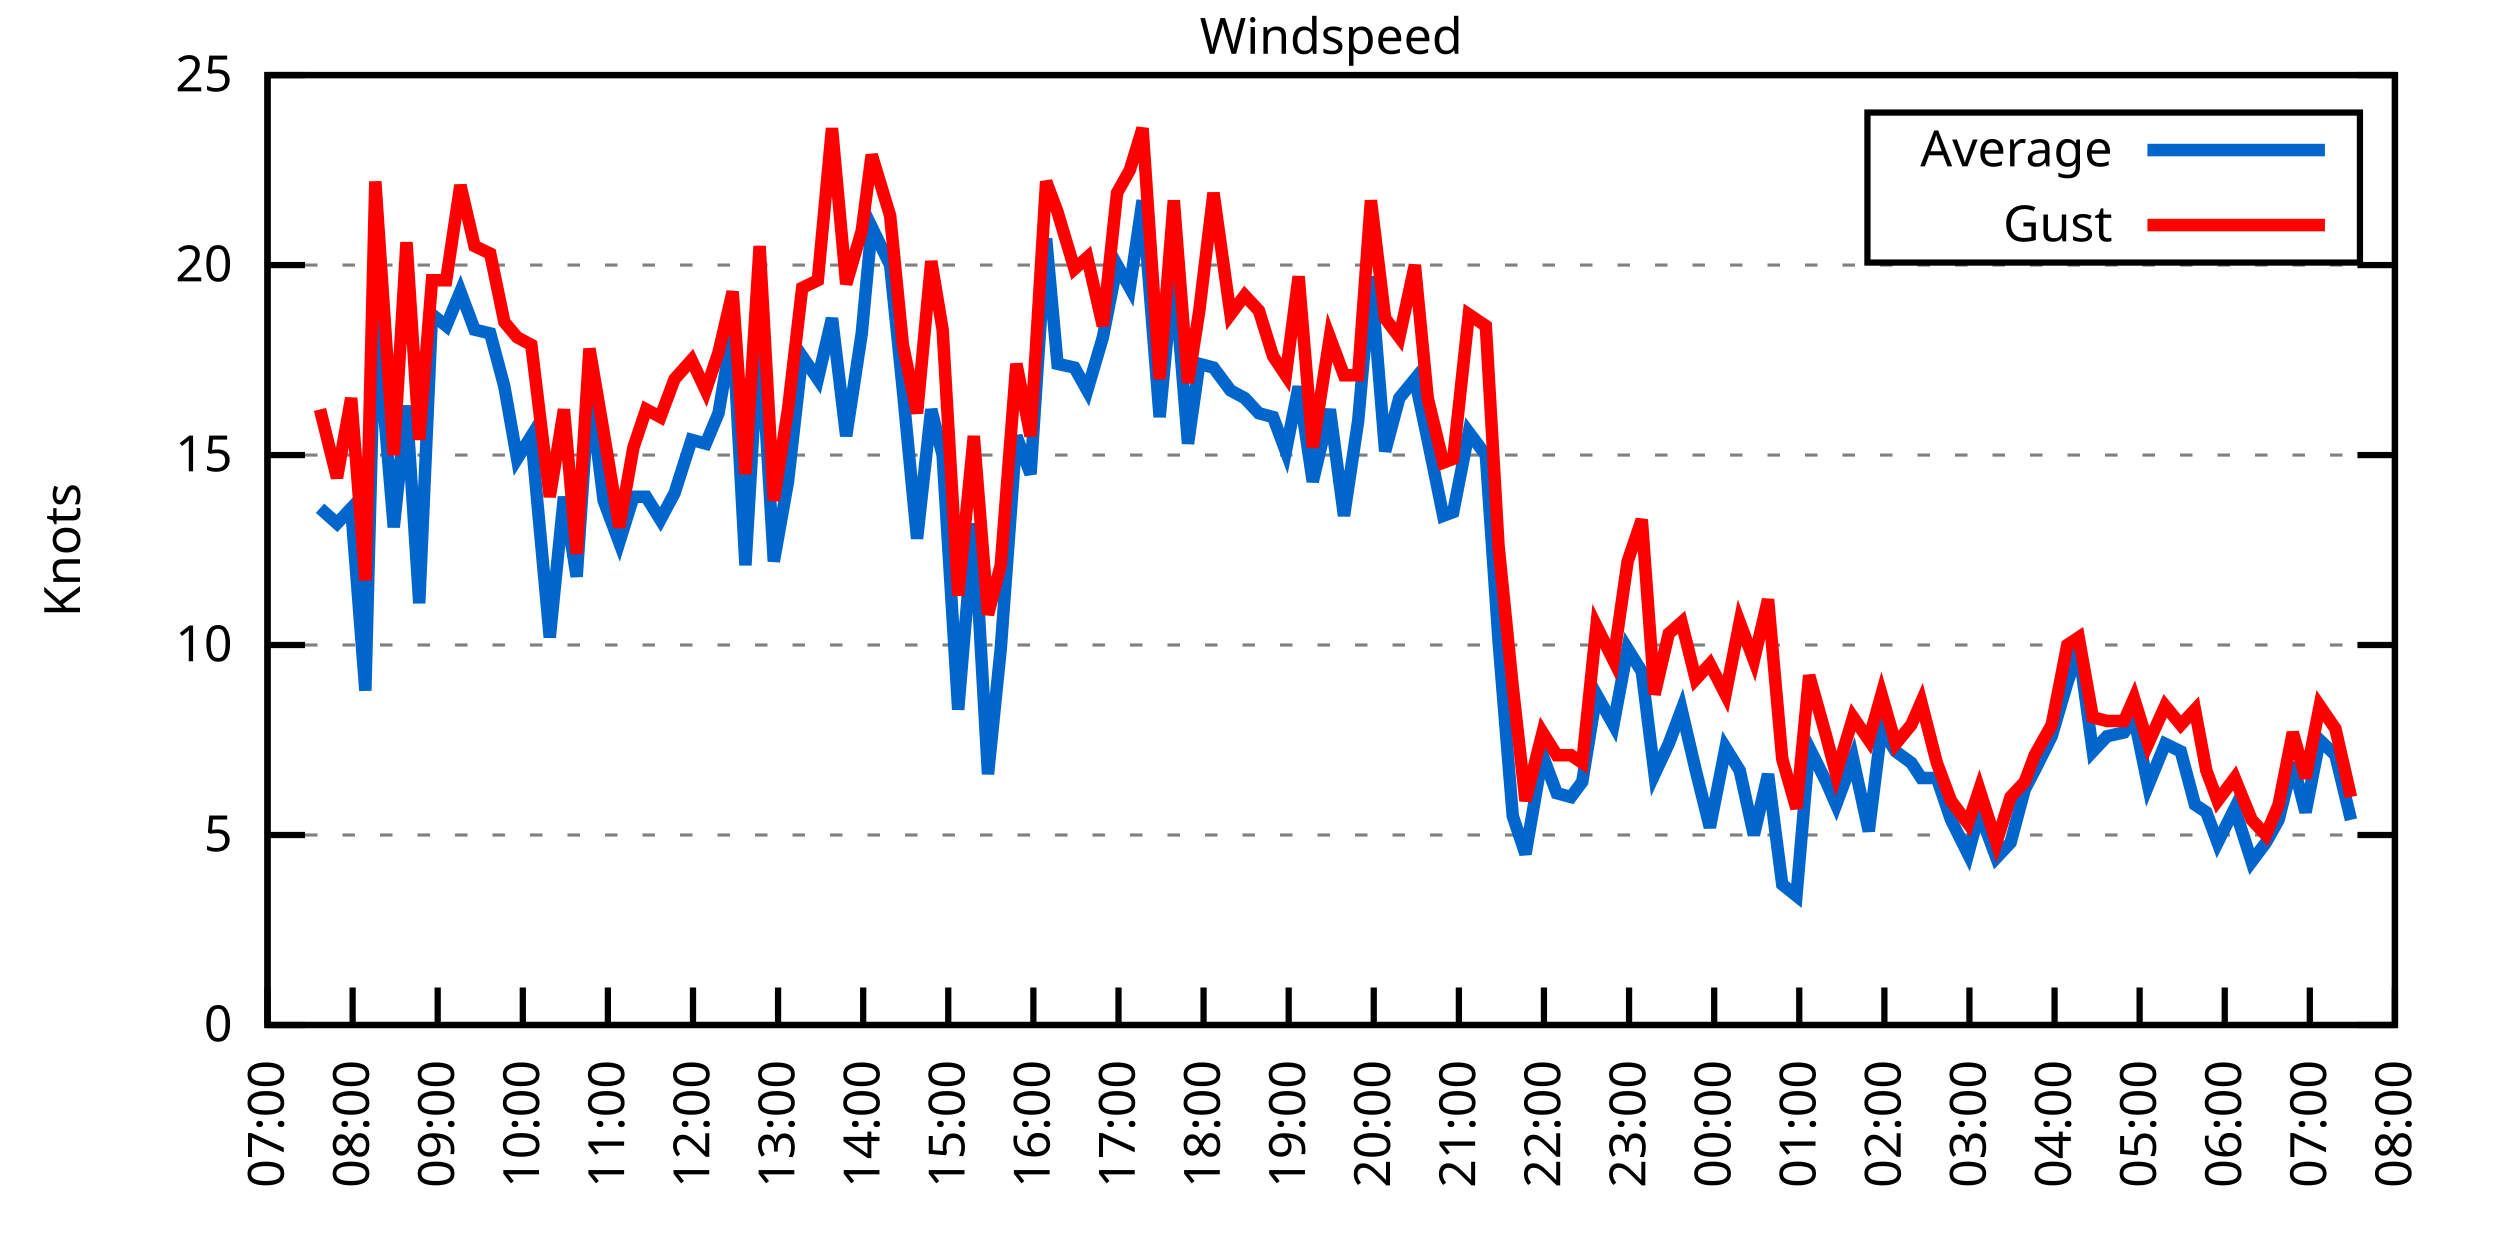
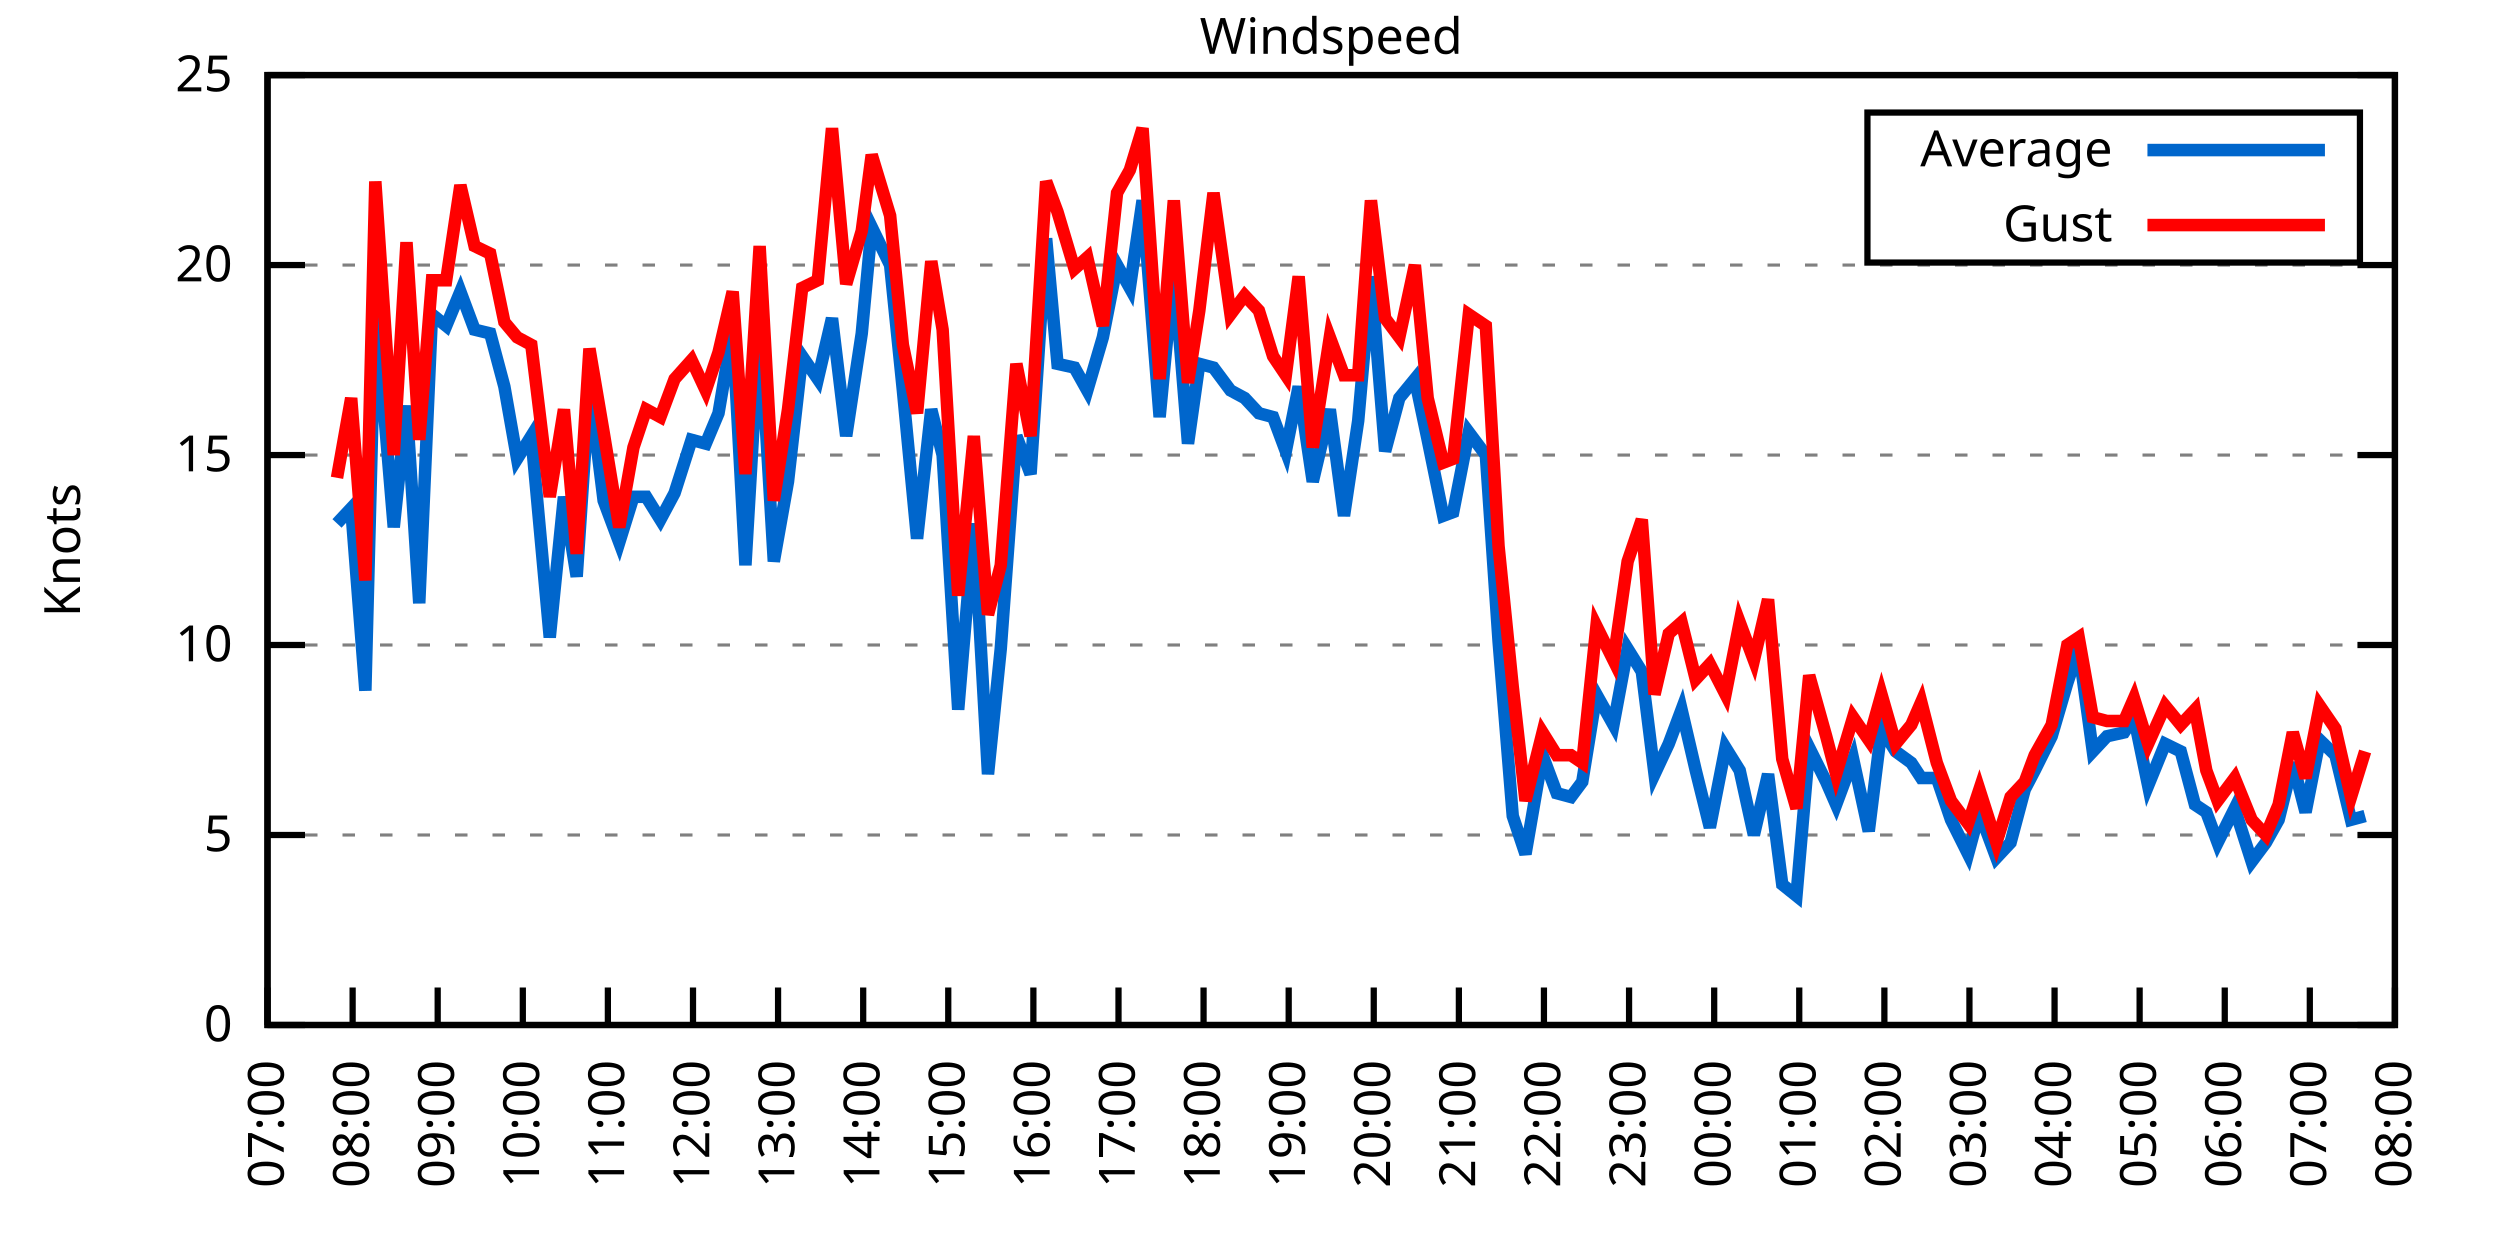
<svg xmlns="http://www.w3.org/2000/svg" xmlns:xlink="http://www.w3.org/1999/xlink" width="400" height="200" viewBox="0 0 400 200">
  <g id="gnuplot_canvas">
    <rect x="0" y="0" width="400" height="200" fill="none" />
    <defs>
      <circle id="gpDot" r="0.5" stroke-width="0.5" stroke="currentColor" />
      <path id="gpPt0" stroke-width="0.333" stroke="currentColor" d="M-1,0 h2 M0,-1 v2" />
      <path id="gpPt1" stroke-width="0.333" stroke="currentColor" d="M-1,-1 L1,1 M1,-1 L-1,1" />
      <path id="gpPt2" stroke-width="0.333" stroke="currentColor" d="M-1,0 L1,0 M0,-1 L0,1 M-1,-1 L1,1 M-1,1 L1,-1" />
      <rect id="gpPt3" stroke-width="0.333" stroke="currentColor" x="-1" y="-1" width="2" height="2" />
      <rect id="gpPt4" stroke-width="0.333" stroke="currentColor" fill="currentColor" x="-1" y="-1" width="2" height="2" />
      <circle id="gpPt5" stroke-width="0.333" stroke="currentColor" cx="0" cy="0" r="1" />
      <use xlink:href="#gpPt5" id="gpPt6" fill="currentColor" stroke="none" />
      <path id="gpPt7" stroke-width="0.333" stroke="currentColor" d="M0,-1.33 L-1.33,0.67 L1.33,0.67 z" />
      <use xlink:href="#gpPt7" id="gpPt8" fill="currentColor" stroke="none" />
      <use xlink:href="#gpPt7" id="gpPt9" stroke="currentColor" transform="rotate(180)" />
      <use xlink:href="#gpPt9" id="gpPt10" fill="currentColor" stroke="none" />
      <use xlink:href="#gpPt3" id="gpPt11" stroke="currentColor" transform="rotate(45)" />
      <use xlink:href="#gpPt11" id="gpPt12" fill="currentColor" stroke="none" />
      <path id="gpPt13" stroke-width="0.333" stroke="currentColor" d="M0,1.330 L1.265,0.411 L0.782,-1.067 L-0.782,-1.076 L-1.265,0.411 z" />
      <use xlink:href="#gpPt13" id="gpPt14" fill="currentColor" stroke="none" />
      <filter id="textbox" filterUnits="objectBoundingBox" x="0" y="0" height="1" width="1">
        <feFlood flood-color="white" flood-opacity="1" result="bgnd" />
        <feComposite in="SourceGraphic" in2="bgnd" operator="atop" />
      </filter>
      <filter id="greybox" filterUnits="objectBoundingBox" x="0" y="0" height="1" width="1">
        <feFlood flood-color="lightgrey" flood-opacity="1" result="grey" />
        <feComposite in="SourceGraphic" in2="grey" operator="atop" />
      </filter>
    </defs>
    <g fill="none" color="white" stroke="currentColor" stroke-width="1.00" stroke-linecap="butt" stroke-linejoin="miter">
</g>
    <g fill="none" color="black" stroke="currentColor" stroke-width="1.00" stroke-linecap="butt" stroke-linejoin="miter">
      <g stroke="none" shape-rendering="crispEdges">
        <polygon fill="rgb(255, 255, 255)" points="42.80,164.00 383.18,164.00 383.18,12.02 42.80,12.02 " />
      </g>
    </g>
    <g fill="none" color="black" stroke="currentColor" stroke-width="1.00" stroke-linecap="butt" stroke-linejoin="miter">
</g>
    <g fill="none" color="black" stroke="black" stroke-width="0.50" stroke-linecap="butt" stroke-linejoin="miter">
</g>
    <g fill="none" color="gray" stroke="currentColor" stroke-width="0.50" stroke-linecap="butt" stroke-linejoin="miter">
      <path stroke="gray" stroke-dasharray="2,4" class="gridline" d="M42.80,164.00 L383.19,164.00  " />
    </g>
    <g fill="none" color="gray" stroke="gray" stroke-width="1.00" stroke-linecap="butt" stroke-linejoin="miter">
</g>
    <g fill="none" color="black" stroke="currentColor" stroke-width="1.00" stroke-linecap="butt" stroke-linejoin="miter">
      <path stroke="black" d="M42.80,164.00 L48.80,164.00 M383.19,164.00 L377.19,164.00  " />
      <g transform="translate(37.20,166.60)" stroke="none" fill="black" font-family="Sans" font-size="8.00" text-anchor="end">
        <text>
          <tspan font-family="Sans"> 0</tspan>
        </text>
      </g>
    </g>
    <g fill="none" color="black" stroke="currentColor" stroke-width="1.00" stroke-linecap="butt" stroke-linejoin="miter">
</g>
    <g fill="none" color="black" stroke="black" stroke-width="0.50" stroke-linecap="butt" stroke-linejoin="miter">
</g>
    <g fill="none" color="gray" stroke="currentColor" stroke-width="0.50" stroke-linecap="butt" stroke-linejoin="miter">
      <path stroke="gray" stroke-dasharray="2,4" class="gridline" d="M42.80,133.60 L383.19,133.60  " />
    </g>
    <g fill="none" color="gray" stroke="gray" stroke-width="1.00" stroke-linecap="butt" stroke-linejoin="miter">
</g>
    <g fill="none" color="black" stroke="currentColor" stroke-width="1.00" stroke-linecap="butt" stroke-linejoin="miter">
      <path stroke="black" d="M42.80,133.60 L48.80,133.60 M383.19,133.60 L377.19,133.60  " />
      <g transform="translate(37.20,136.20)" stroke="none" fill="black" font-family="Sans" font-size="8.00" text-anchor="end">
        <text>
          <tspan font-family="Sans"> 5</tspan>
        </text>
      </g>
    </g>
    <g fill="none" color="black" stroke="currentColor" stroke-width="1.00" stroke-linecap="butt" stroke-linejoin="miter">
</g>
    <g fill="none" color="black" stroke="black" stroke-width="0.50" stroke-linecap="butt" stroke-linejoin="miter">
</g>
    <g fill="none" color="gray" stroke="currentColor" stroke-width="0.50" stroke-linecap="butt" stroke-linejoin="miter">
      <path stroke="gray" stroke-dasharray="2,4" class="gridline" d="M42.80,103.20 L383.19,103.20  " />
    </g>
    <g fill="none" color="gray" stroke="gray" stroke-width="1.00" stroke-linecap="butt" stroke-linejoin="miter">
</g>
    <g fill="none" color="black" stroke="currentColor" stroke-width="1.00" stroke-linecap="butt" stroke-linejoin="miter">
      <path stroke="black" d="M42.80,103.20 L48.80,103.20 M383.19,103.20 L377.19,103.20  " />
      <g transform="translate(37.20,105.80)" stroke="none" fill="black" font-family="Sans" font-size="8.00" text-anchor="end">
        <text>
          <tspan font-family="Sans"> 10</tspan>
        </text>
      </g>
    </g>
    <g fill="none" color="black" stroke="currentColor" stroke-width="1.00" stroke-linecap="butt" stroke-linejoin="miter">
</g>
    <g fill="none" color="black" stroke="black" stroke-width="0.50" stroke-linecap="butt" stroke-linejoin="miter">
</g>
    <g fill="none" color="gray" stroke="currentColor" stroke-width="0.50" stroke-linecap="butt" stroke-linejoin="miter">
      <path stroke="gray" stroke-dasharray="2,4" class="gridline" d="M42.80,72.81 L383.19,72.81  " />
    </g>
    <g fill="none" color="gray" stroke="gray" stroke-width="1.00" stroke-linecap="butt" stroke-linejoin="miter">
</g>
    <g fill="none" color="black" stroke="currentColor" stroke-width="1.00" stroke-linecap="butt" stroke-linejoin="miter">
      <path stroke="black" d="M42.80,72.81 L48.80,72.81 M383.19,72.81 L377.19,72.81  " />
      <g transform="translate(37.20,75.41)" stroke="none" fill="black" font-family="Sans" font-size="8.00" text-anchor="end">
        <text>
          <tspan font-family="Sans"> 15</tspan>
        </text>
      </g>
    </g>
    <g fill="none" color="black" stroke="currentColor" stroke-width="1.00" stroke-linecap="butt" stroke-linejoin="miter">
</g>
    <g fill="none" color="black" stroke="black" stroke-width="0.50" stroke-linecap="butt" stroke-linejoin="miter">
</g>
    <g fill="none" color="gray" stroke="currentColor" stroke-width="0.50" stroke-linecap="butt" stroke-linejoin="miter">
      <path stroke="gray" stroke-dasharray="2,4" class="gridline" d="M42.80,42.41 L383.19,42.41  " />
    </g>
    <g fill="none" color="gray" stroke="gray" stroke-width="1.00" stroke-linecap="butt" stroke-linejoin="miter">
</g>
    <g fill="none" color="black" stroke="currentColor" stroke-width="1.00" stroke-linecap="butt" stroke-linejoin="miter">
      <path stroke="black" d="M42.80,42.41 L48.80,42.41 M383.19,42.41 L377.19,42.41  " />
      <g transform="translate(37.20,45.01)" stroke="none" fill="black" font-family="Sans" font-size="8.00" text-anchor="end">
        <text>
          <tspan font-family="Sans"> 20</tspan>
        </text>
      </g>
    </g>
    <g fill="none" color="black" stroke="currentColor" stroke-width="1.00" stroke-linecap="butt" stroke-linejoin="miter">
</g>
    <g fill="none" color="black" stroke="black" stroke-width="0.50" stroke-linecap="butt" stroke-linejoin="miter">
</g>
    <g fill="none" color="gray" stroke="currentColor" stroke-width="0.50" stroke-linecap="butt" stroke-linejoin="miter">
      <path stroke="gray" stroke-dasharray="2,4" class="gridline" d="M42.80,12.01 L383.19,12.01  " />
    </g>
    <g fill="none" color="gray" stroke="gray" stroke-width="1.00" stroke-linecap="butt" stroke-linejoin="miter">
</g>
    <g fill="none" color="black" stroke="currentColor" stroke-width="1.00" stroke-linecap="butt" stroke-linejoin="miter">
      <path stroke="black" d="M42.80,12.01 L48.80,12.01 M383.19,12.01 L377.19,12.01  " />
      <g transform="translate(37.20,14.61)" stroke="none" fill="black" font-family="Sans" font-size="8.00" text-anchor="end">
        <text>
          <tspan font-family="Sans"> 25</tspan>
        </text>
      </g>
    </g>
    <g fill="none" color="black" stroke="currentColor" stroke-width="1.00" stroke-linecap="butt" stroke-linejoin="miter">
      <path stroke="black" d="M42.80,164.00 L42.80,158.00  " />
      <g transform="translate(45.40,169.60) rotate(270.00)" stroke="none" fill="black" font-family="Sans" font-size="8.00" text-anchor="end">
        <text>
          <tspan font-family="Sans">07:00</tspan>
        </text>
      </g>
    </g>
    <g fill="none" color="black" stroke="currentColor" stroke-width="1.00" stroke-linecap="butt" stroke-linejoin="miter">
      <path stroke="black" d="M56.42,164.00 L56.42,158.00  " />
      <g transform="translate(59.02,169.60) rotate(270.00)" stroke="none" fill="black" font-family="Sans" font-size="8.00" text-anchor="end">
        <text>
          <tspan font-family="Sans">08:00</tspan>
        </text>
      </g>
    </g>
    <g fill="none" color="black" stroke="currentColor" stroke-width="1.00" stroke-linecap="butt" stroke-linejoin="miter">
      <path stroke="black" d="M70.03,164.00 L70.03,158.00  " />
      <g transform="translate(72.63,169.60) rotate(270.00)" stroke="none" fill="black" font-family="Sans" font-size="8.00" text-anchor="end">
        <text>
          <tspan font-family="Sans">09:00</tspan>
        </text>
      </g>
    </g>
    <g fill="none" color="black" stroke="currentColor" stroke-width="1.00" stroke-linecap="butt" stroke-linejoin="miter">
      <path stroke="black" d="M83.65,164.00 L83.65,158.00  " />
      <g transform="translate(86.25,169.60) rotate(270.00)" stroke="none" fill="black" font-family="Sans" font-size="8.00" text-anchor="end">
        <text>
          <tspan font-family="Sans">10:00</tspan>
        </text>
      </g>
    </g>
    <g fill="none" color="black" stroke="currentColor" stroke-width="1.00" stroke-linecap="butt" stroke-linejoin="miter">
      <path stroke="black" d="M97.26,164.00 L97.26,158.00  " />
      <g transform="translate(99.86,169.60) rotate(270.00)" stroke="none" fill="black" font-family="Sans" font-size="8.00" text-anchor="end">
        <text>
          <tspan font-family="Sans">11:00</tspan>
        </text>
      </g>
    </g>
    <g fill="none" color="black" stroke="currentColor" stroke-width="1.00" stroke-linecap="butt" stroke-linejoin="miter">
      <path stroke="black" d="M110.88,164.00 L110.88,158.00  " />
      <g transform="translate(113.48,169.60) rotate(270.00)" stroke="none" fill="black" font-family="Sans" font-size="8.00" text-anchor="end">
        <text>
          <tspan font-family="Sans">12:00</tspan>
        </text>
      </g>
    </g>
    <g fill="none" color="black" stroke="currentColor" stroke-width="1.00" stroke-linecap="butt" stroke-linejoin="miter">
      <path stroke="black" d="M124.49,164.00 L124.49,158.00  " />
      <g transform="translate(127.09,169.60) rotate(270.00)" stroke="none" fill="black" font-family="Sans" font-size="8.00" text-anchor="end">
        <text>
          <tspan font-family="Sans">13:00</tspan>
        </text>
      </g>
    </g>
    <g fill="none" color="black" stroke="currentColor" stroke-width="1.00" stroke-linecap="butt" stroke-linejoin="miter">
      <path stroke="black" d="M138.11,164.00 L138.11,158.00  " />
      <g transform="translate(140.71,169.60) rotate(270.00)" stroke="none" fill="black" font-family="Sans" font-size="8.00" text-anchor="end">
        <text>
          <tspan font-family="Sans">14:00</tspan>
        </text>
      </g>
    </g>
    <g fill="none" color="black" stroke="currentColor" stroke-width="1.00" stroke-linecap="butt" stroke-linejoin="miter">
      <path stroke="black" d="M151.72,164.00 L151.72,158.00  " />
      <g transform="translate(154.32,169.60) rotate(270.00)" stroke="none" fill="black" font-family="Sans" font-size="8.00" text-anchor="end">
        <text>
          <tspan font-family="Sans">15:00</tspan>
        </text>
      </g>
    </g>
    <g fill="none" color="black" stroke="currentColor" stroke-width="1.00" stroke-linecap="butt" stroke-linejoin="miter">
      <path stroke="black" d="M165.34,164.00 L165.34,158.00  " />
      <g transform="translate(167.94,169.60) rotate(270.00)" stroke="none" fill="black" font-family="Sans" font-size="8.00" text-anchor="end">
        <text>
          <tspan font-family="Sans">16:00</tspan>
        </text>
      </g>
    </g>
    <g fill="none" color="black" stroke="currentColor" stroke-width="1.00" stroke-linecap="butt" stroke-linejoin="miter">
      <path stroke="black" d="M178.96,164.00 L178.96,158.00  " />
      <g transform="translate(181.56,169.60) rotate(270.00)" stroke="none" fill="black" font-family="Sans" font-size="8.00" text-anchor="end">
        <text>
          <tspan font-family="Sans">17:00</tspan>
        </text>
      </g>
    </g>
    <g fill="none" color="black" stroke="currentColor" stroke-width="1.00" stroke-linecap="butt" stroke-linejoin="miter">
      <path stroke="black" d="M192.57,164.00 L192.57,158.00  " />
      <g transform="translate(195.17,169.60) rotate(270.00)" stroke="none" fill="black" font-family="Sans" font-size="8.00" text-anchor="end">
        <text>
          <tspan font-family="Sans">18:00</tspan>
        </text>
      </g>
    </g>
    <g fill="none" color="black" stroke="currentColor" stroke-width="1.00" stroke-linecap="butt" stroke-linejoin="miter">
      <path stroke="black" d="M206.19,164.00 L206.19,158.00  " />
      <g transform="translate(208.79,169.60) rotate(270.00)" stroke="none" fill="black" font-family="Sans" font-size="8.00" text-anchor="end">
        <text>
          <tspan font-family="Sans">19:00</tspan>
        </text>
      </g>
    </g>
    <g fill="none" color="black" stroke="currentColor" stroke-width="1.00" stroke-linecap="butt" stroke-linejoin="miter">
      <path stroke="black" d="M219.80,164.00 L219.80,158.00  " />
      <g transform="translate(222.40,169.60) rotate(270.00)" stroke="none" fill="black" font-family="Sans" font-size="8.00" text-anchor="end">
        <text>
          <tspan font-family="Sans">20:00</tspan>
        </text>
      </g>
    </g>
    <g fill="none" color="black" stroke="currentColor" stroke-width="1.00" stroke-linecap="butt" stroke-linejoin="miter">
      <path stroke="black" d="M233.42,164.00 L233.42,158.00  " />
      <g transform="translate(236.02,169.60) rotate(270.00)" stroke="none" fill="black" font-family="Sans" font-size="8.00" text-anchor="end">
        <text>
          <tspan font-family="Sans">21:00</tspan>
        </text>
      </g>
    </g>
    <g fill="none" color="black" stroke="currentColor" stroke-width="1.00" stroke-linecap="butt" stroke-linejoin="miter">
      <path stroke="black" d="M247.03,164.00 L247.03,158.00  " />
      <g transform="translate(249.63,169.60) rotate(270.00)" stroke="none" fill="black" font-family="Sans" font-size="8.00" text-anchor="end">
        <text>
          <tspan font-family="Sans">22:00</tspan>
        </text>
      </g>
    </g>
    <g fill="none" color="black" stroke="currentColor" stroke-width="1.00" stroke-linecap="butt" stroke-linejoin="miter">
      <path stroke="black" d="M260.65,164.00 L260.65,158.00  " />
      <g transform="translate(263.25,169.60) rotate(270.00)" stroke="none" fill="black" font-family="Sans" font-size="8.00" text-anchor="end">
        <text>
          <tspan font-family="Sans">23:00</tspan>
        </text>
      </g>
    </g>
    <g fill="none" color="black" stroke="currentColor" stroke-width="1.00" stroke-linecap="butt" stroke-linejoin="miter">
      <path stroke="black" d="M274.27,164.00 L274.27,158.00  " />
      <g transform="translate(276.87,169.60) rotate(270.00)" stroke="none" fill="black" font-family="Sans" font-size="8.00" text-anchor="end">
        <text>
          <tspan font-family="Sans">00:00</tspan>
        </text>
      </g>
    </g>
    <g fill="none" color="black" stroke="currentColor" stroke-width="1.00" stroke-linecap="butt" stroke-linejoin="miter">
      <path stroke="black" d="M287.88,164.00 L287.88,158.00  " />
      <g transform="translate(290.48,169.60) rotate(270.00)" stroke="none" fill="black" font-family="Sans" font-size="8.00" text-anchor="end">
        <text>
          <tspan font-family="Sans">01:00</tspan>
        </text>
      </g>
    </g>
    <g fill="none" color="black" stroke="currentColor" stroke-width="1.00" stroke-linecap="butt" stroke-linejoin="miter">
      <path stroke="black" d="M301.50,164.00 L301.50,158.00  " />
      <g transform="translate(304.10,169.60) rotate(270.00)" stroke="none" fill="black" font-family="Sans" font-size="8.00" text-anchor="end">
        <text>
          <tspan font-family="Sans">02:00</tspan>
        </text>
      </g>
    </g>
    <g fill="none" color="black" stroke="currentColor" stroke-width="1.00" stroke-linecap="butt" stroke-linejoin="miter">
      <path stroke="black" d="M315.11,164.00 L315.11,158.00  " />
      <g transform="translate(317.71,169.60) rotate(270.00)" stroke="none" fill="black" font-family="Sans" font-size="8.00" text-anchor="end">
        <text>
          <tspan font-family="Sans">03:00</tspan>
        </text>
      </g>
    </g>
    <g fill="none" color="black" stroke="currentColor" stroke-width="1.00" stroke-linecap="butt" stroke-linejoin="miter">
      <path stroke="black" d="M328.73,164.00 L328.73,158.00  " />
      <g transform="translate(331.33,169.60) rotate(270.00)" stroke="none" fill="black" font-family="Sans" font-size="8.00" text-anchor="end">
        <text>
          <tspan font-family="Sans">04:00</tspan>
        </text>
      </g>
    </g>
    <g fill="none" color="black" stroke="currentColor" stroke-width="1.00" stroke-linecap="butt" stroke-linejoin="miter">
      <path stroke="black" d="M342.34,164.00 L342.34,158.00  " />
      <g transform="translate(344.94,169.60) rotate(270.00)" stroke="none" fill="black" font-family="Sans" font-size="8.00" text-anchor="end">
        <text>
          <tspan font-family="Sans">05:00</tspan>
        </text>
      </g>
    </g>
    <g fill="none" color="black" stroke="currentColor" stroke-width="1.00" stroke-linecap="butt" stroke-linejoin="miter">
      <path stroke="black" d="M355.96,164.00 L355.96,158.00  " />
      <g transform="translate(358.56,169.60) rotate(270.00)" stroke="none" fill="black" font-family="Sans" font-size="8.00" text-anchor="end">
        <text>
          <tspan font-family="Sans">06:00</tspan>
        </text>
      </g>
    </g>
    <g fill="none" color="black" stroke="currentColor" stroke-width="1.00" stroke-linecap="butt" stroke-linejoin="miter">
      <path stroke="black" d="M369.57,164.00 L369.57,158.00  " />
      <g transform="translate(372.17,169.60) rotate(270.00)" stroke="none" fill="black" font-family="Sans" font-size="8.00" text-anchor="end">
        <text>
          <tspan font-family="Sans">07:00</tspan>
        </text>
      </g>
    </g>
    <g fill="none" color="black" stroke="currentColor" stroke-width="1.00" stroke-linecap="butt" stroke-linejoin="miter">
      <path stroke="black" d="M383.19,164.00 L383.19,158.00  " />
      <g transform="translate(385.79,169.60) rotate(270.00)" stroke="none" fill="black" font-family="Sans" font-size="8.00" text-anchor="end">
        <text>
          <tspan font-family="Sans">08:00</tspan>
        </text>
      </g>
    </g>
    <g fill="none" color="black" stroke="currentColor" stroke-width="1.00" stroke-linecap="butt" stroke-linejoin="miter">
</g>
    <g fill="none" color="black" stroke="currentColor" stroke-width="1.00" stroke-linecap="butt" stroke-linejoin="miter">
      <path stroke="black" d="M42.80,12.01 L42.80,164.00 L383.19,164.00 L383.19,12.01 L42.80,12.01 Z  " />
    </g>
    <g fill="none" color="black" stroke="currentColor" stroke-width="1.00" stroke-linecap="butt" stroke-linejoin="miter">
</g>
    <g fill="none" color="black" stroke="currentColor" stroke-width="1.00" stroke-linecap="butt" stroke-linejoin="miter">
      <path stroke="black" d="M298.79,42.01 L298.79,18.01 L377.59,18.01 L377.59,42.01 L298.79,42.01 Z  " />
    </g>
    <g id="Windspeed_plot_1">
      <g fill="none" color="white" stroke="black" stroke-width="2.00" stroke-linecap="butt" stroke-linejoin="miter">
</g>
      <g fill="none" color="black" stroke="currentColor" stroke-width="2.00" stroke-linecap="butt" stroke-linejoin="miter">
        <g transform="translate(337.99,26.61)" stroke="none" fill="black" font-family="Sans" font-size="8.00" text-anchor="end">
          <text>
            <tspan font-family="Sans">Average</tspan>
          </text>
        </g>
      </g>
      <g fill="none" color="black" stroke="currentColor" stroke-width="2.00" stroke-linecap="butt" stroke-linejoin="miter">
-         <path stroke="rgb(  0, 102, 204)" d="M343.59,24.01 L371.99,24.01 M51.20,81.32 L53.92,83.75 L56.19,81.32 L58.46,110.50 L60.05,49.10 L63.00,84.36   L65.04,64.90 L67.08,96.52 L69.12,50.31 L71.39,52.14 L73.66,46.66 L75.93,52.74 L78.43,53.35 L80.70,61.86   L82.74,73.41 L85.01,69.77 L87.96,101.99 L90.23,79.49 L92.27,92.26 L94.31,61.86 L96.58,80.10 L99.08,86.79   L101.35,79.49 L103.39,79.49 L105.66,83.14 L107.93,78.89 L110.65,70.37 L112.92,70.98 L114.96,66.12 L117.23,52.74   L119.27,90.44 L121.54,51.53 L123.81,89.83 L126.08,77.06 L128.35,57.00 L130.85,60.65 L133.12,50.92 L135.39,69.77   L137.88,53.35 L139.47,36.33 L142.42,42.41 L144.46,62.47 L146.73,86.18 L149.00,65.51 L150.82,72.81 L153.31,113.54   L155.81,83.75 L158.08,123.87 L160.12,103.81 L162.62,69.77 L164.89,75.85 L167.38,38.15 L169.20,58.21 L171.92,58.82   L173.96,62.47 L176.46,53.96 L178.73,42.41 L180.77,46.06 L182.81,32.07 L185.54,66.73 L187.81,43.02 L190.08,70.98   L191.89,58.21 L194.16,58.82 L196.88,62.47 L199.15,63.69 L201.42,66.12 L203.69,66.73 L205.73,72.20 L207.78,61.86   L210.04,77.06 L212.77,65.51 L215.04,82.53 L217.31,67.33 L219.35,44.23 L221.62,72.20 L223.89,63.69 L226.38,60.65   L228.43,70.37 L230.92,82.53 L232.51,81.93 L235.01,69.16 L237.73,72.81 L239.77,102.60 L242.04,130.56 L244.08,136.64   L246.81,120.83 L249.08,126.91 L251.35,127.52 L253.16,125.09 L255.43,111.11 L258.15,115.97 L260.42,103.81 L262.69,107.46   L264.73,123.87 L267.00,119.01 L269.05,113.54 L271.32,123.27 L273.58,132.39 L276.08,119.62 L278.35,123.27 L280.62,133.60   L282.89,123.87 L285.16,141.51 L287.43,143.33 L289.47,119.62 L292.19,125.09 L293.78,128.74 L296.50,121.44 L299.00,132.99   L301.04,116.58 L303.31,120.23 L305.81,122.05 L307.40,124.48 L309.89,124.48 L312.16,131.17 L314.89,136.64 L316.70,129.95   L319.42,137.25 L321.69,134.82 L323.96,126.31 L325.55,123.27 L328.27,117.80 L330.77,109.28 L332.59,103.81 L334.85,120.23   L337.12,117.80 L339.85,117.19 L341.44,114.76 L343.70,125.70 L346.43,119.01 L348.92,120.23 L351.19,128.74 L353.01,129.95   L354.82,134.82 L357.55,129.35 L360.27,137.86 L362.54,134.82 L364.58,131.17 L366.85,122.05 L368.89,129.95 L371.16,118.40   L373.66,120.83 L376.16,131.17  " />
+         <path stroke="rgb(  0, 102, 204)" d="M343.59,24.01 L371.99,24.01 M53.92,83.75 L56.19,81.32 L58.46,110.50 L60.05,49.10 L63.00,84.36 L65.04,64.90   L67.08,96.52 L69.12,50.31 L71.39,52.14 L73.66,46.66 L75.93,52.74 L78.43,53.35 L80.70,61.86 L82.74,73.41   L85.01,69.77 L87.96,101.99 L90.23,79.49 L92.27,92.26 L94.31,61.86 L96.58,80.10 L99.08,86.79 L101.35,79.49   L103.39,79.49 L105.66,83.14 L107.93,78.89 L110.65,70.37 L112.92,70.98 L114.96,66.12 L117.23,52.74 L119.27,90.44   L121.54,51.53 L123.81,89.83 L126.08,77.06 L128.35,57.00 L130.85,60.65 L133.12,50.92 L135.39,69.77 L137.88,53.35   L139.47,36.33 L142.42,42.41 L144.46,62.47 L146.73,86.18 L149.00,65.51 L150.82,72.81 L153.31,113.54 L155.81,83.75   L158.08,123.87 L160.12,103.81 L162.62,69.77 L164.89,75.85 L167.38,38.15 L169.20,58.21 L171.92,58.82 L173.96,62.47   L176.46,53.96 L178.73,42.41 L180.77,46.06 L182.81,32.07 L185.54,66.73 L187.81,43.02 L190.08,70.98 L191.89,58.21   L194.16,58.82 L196.88,62.47 L199.15,63.69 L201.42,66.12 L203.69,66.73 L205.73,72.20 L207.78,61.86 L210.04,77.06   L212.77,65.51 L215.04,82.53 L217.31,67.33 L219.35,44.23 L221.62,72.20 L223.89,63.69 L226.38,60.65 L228.43,70.37   L230.92,82.53 L232.51,81.93 L235.01,69.16 L237.73,72.81 L239.77,102.60 L242.04,130.56 L244.08,136.64 L246.81,120.83   L249.08,126.91 L251.35,127.52 L253.16,125.09 L255.43,111.11 L258.15,115.97 L260.42,103.81 L262.69,107.46 L264.73,123.87   L267.00,119.01 L269.05,113.54 L271.32,123.27 L273.58,132.39 L276.08,119.62 L278.35,123.27 L280.62,133.60 L282.89,123.87   L285.16,141.51 L287.43,143.33 L289.47,119.62 L292.19,125.09 L293.78,128.74 L296.50,121.44 L299.00,132.99 L301.04,116.58   L303.31,120.23 L305.81,122.05 L307.40,124.48 L309.89,124.48 L312.16,131.17 L314.89,136.64 L316.70,129.95 L319.42,137.25   L321.69,134.82 L323.96,126.31 L325.55,123.27 L328.27,117.80 L330.77,109.28 L332.59,103.81 L334.85,120.23 L337.12,117.80   L339.85,117.19 L341.44,114.76 L343.70,125.70 L346.43,119.01 L348.92,120.23 L351.19,128.74 L353.01,129.95 L354.82,134.82   L357.55,129.35 L360.27,137.86 L362.54,134.82 L364.58,131.17 L366.85,122.05 L368.89,129.95 L371.16,118.40 L373.66,120.83   L376.16,131.17 L378.42,130.56  " />
      </g>
    </g>
    <g id="Windspeed_plot_2">
      <g fill="none" color="black" stroke="currentColor" stroke-width="2.00" stroke-linecap="butt" stroke-linejoin="miter">
        <g transform="translate(337.99,38.61)" stroke="none" fill="black" font-family="Sans" font-size="8.00" text-anchor="end">
          <text>
            <tspan font-family="Sans">Gust</tspan>
          </text>
        </g>
      </g>
      <g fill="none" color="black" stroke="currentColor" stroke-width="2.00" stroke-linecap="butt" stroke-linejoin="miter">
-         <path stroke="rgb(255,   0,   0)" d="M343.59,36.01 L371.99,36.01 M51.20,65.51 L53.92,76.45 L56.19,63.69 L58.46,92.87 L60.05,29.03 L63.00,72.81   L65.04,38.76 L67.08,70.37 L69.12,44.84 L71.39,44.84 L73.66,29.64 L75.93,39.37 L78.43,40.58 L80.70,51.53   L82.74,53.96 L85.01,55.18 L87.96,79.49 L90.23,65.51 L92.27,88.61 L94.31,55.78 L96.58,69.16 L99.08,84.36   L101.35,71.59 L103.39,65.51 L105.66,66.73 L107.93,60.65 L110.65,57.61 L112.92,62.47 L114.96,56.39 L117.23,46.66   L119.27,75.85 L121.54,39.37 L123.81,80.10 L126.08,65.51 L128.35,46.06 L130.85,44.84 L133.12,20.52 L135.39,45.45   L137.88,36.94 L139.47,24.78 L142.42,34.50 L144.46,55.18 L146.73,66.12 L149.00,41.80 L150.82,52.74 L153.31,95.30   L155.81,69.77 L158.08,98.34 L160.12,90.44 L162.62,58.21 L164.89,69.77 L167.38,29.03 L169.20,33.90 L171.92,43.02   L173.96,41.19 L176.46,52.14 L178.73,30.86 L180.77,27.21 L182.81,20.52 L185.54,60.65 L187.81,32.07 L190.08,61.25   L191.89,49.70 L194.16,30.86 L196.88,50.31 L199.15,47.27 L201.42,49.70 L203.69,57.00 L205.73,60.04 L207.78,44.23   L210.04,71.59 L212.77,53.96 L215.04,60.04 L217.31,60.04 L219.35,32.07 L221.62,50.92 L223.89,53.96 L226.38,42.41   L228.43,63.69 L230.92,74.02 L232.51,73.41 L235.01,50.31 L237.73,52.14 L239.77,87.40 L242.04,109.89 L244.08,128.13   L246.81,117.19 L249.08,120.83 L251.35,120.83 L253.16,122.05 L255.43,100.16 L258.15,105.64 L260.42,89.83 L262.69,83.14   L264.73,111.11 L267.00,101.38 L269.05,99.56 L271.32,108.68 L273.58,106.24 L276.08,111.11 L278.35,99.56 L280.62,105.64   L282.89,95.91 L285.16,121.44 L287.43,129.35 L289.47,108.07 L292.19,117.80 L293.78,123.87 L296.50,114.76 L299.00,118.40   L301.04,111.11 L303.31,119.01 L305.81,115.97 L307.40,112.32 L309.89,122.05 L312.16,128.13 L314.89,131.78 L316.70,126.31   L319.42,134.82 L321.69,127.52 L323.96,125.09 L325.55,120.83 L328.27,115.97 L330.77,103.20 L332.59,101.99 L334.85,114.76   L337.12,115.36 L339.85,115.36 L341.44,111.72 L343.70,119.01 L346.43,112.93 L348.92,115.97 L351.19,113.54 L353.01,123.27   L354.82,128.13 L357.55,124.48 L360.27,131.17 L362.54,133.60 L364.58,128.74 L366.85,117.19 L368.89,124.48 L371.16,112.93   L373.66,116.58 L376.16,127.52  " />
+         <path stroke="rgb(255,   0,   0)" d="M343.59,36.01 L371.99,36.01 M53.92,76.45 L56.19,63.69 L58.46,92.87 L60.05,29.03 L63.00,72.81 L65.04,38.76   L67.08,70.37 L69.12,44.84 L71.39,44.84 L73.66,29.64 L75.93,39.37 L78.43,40.58 L80.70,51.53 L82.74,53.96   L85.01,55.18 L87.96,79.49 L90.23,65.51 L92.27,88.61 L94.31,55.78 L96.58,69.16 L99.08,84.36 L101.35,71.59   L103.39,65.51 L105.66,66.73 L107.93,60.65 L110.65,57.61 L112.92,62.47 L114.96,56.39 L117.23,46.66 L119.27,75.85   L121.54,39.37 L123.81,80.10 L126.08,65.51 L128.35,46.06 L130.85,44.84 L133.12,20.52 L135.39,45.45 L137.88,36.94   L139.47,24.78 L142.42,34.50 L144.46,55.18 L146.73,66.12 L149.00,41.80 L150.82,52.74 L153.31,95.30 L155.81,69.77   L158.08,98.34 L160.12,90.44 L162.62,58.21 L164.89,69.77 L167.38,29.03 L169.20,33.90 L171.92,43.02 L173.96,41.19   L176.46,52.14 L178.73,30.86 L180.77,27.21 L182.81,20.52 L185.54,60.65 L187.81,32.07 L190.08,61.25 L191.89,49.70   L194.16,30.86 L196.88,50.31 L199.15,47.27 L201.42,49.70 L203.69,57.00 L205.73,60.04 L207.78,44.23 L210.04,71.59   L212.77,53.96 L215.04,60.04 L217.31,60.04 L219.35,32.07 L221.62,50.92 L223.89,53.96 L226.38,42.41 L228.43,63.69   L230.92,74.02 L232.51,73.41 L235.01,50.31 L237.73,52.14 L239.77,87.40 L242.04,109.89 L244.08,128.13 L246.81,117.19   L249.08,120.83 L251.35,120.83 L253.16,122.05 L255.43,100.16 L258.15,105.64 L260.42,89.83 L262.69,83.14 L264.73,111.11   L267.00,101.38 L269.05,99.56 L271.32,108.68 L273.58,106.24 L276.08,111.11 L278.35,99.56 L280.62,105.64 L282.89,95.91   L285.16,121.44 L287.43,129.35 L289.47,108.07 L292.19,117.80 L293.78,123.87 L296.50,114.76 L299.00,118.40 L301.04,111.11   L303.31,119.01 L305.81,115.97 L307.40,112.32 L309.89,122.05 L312.16,128.13 L314.89,131.78 L316.70,126.31 L319.42,134.82   L321.69,127.52 L323.96,125.09 L325.55,120.83 L328.27,115.97 L330.77,103.20 L332.59,101.99 L334.85,114.76 L337.12,115.36   L339.85,115.36 L341.44,111.72 L343.70,119.01 L346.43,112.93 L348.92,115.97 L351.19,113.54 L353.01,123.27 L354.82,128.13   L357.55,124.48 L360.27,131.17 L362.54,133.60 L364.58,128.74 L366.85,117.19 L368.89,124.48 L371.16,112.93 L373.66,116.58   L376.16,127.52 L378.42,120.23  " />
      </g>
    </g>
    <g fill="none" color="black" stroke="currentColor" stroke-width="2.00" stroke-linecap="butt" stroke-linejoin="miter">
</g>
    <g fill="none" color="black" stroke="black" stroke-width="1.00" stroke-linecap="butt" stroke-linejoin="miter">
</g>
    <g fill="none" color="black" stroke="currentColor" stroke-width="1.00" stroke-linecap="butt" stroke-linejoin="miter">
      <path stroke="black" d="M42.80,12.01 L42.80,164.00 L383.19,164.00 L383.19,12.01 L42.80,12.01 Z  " />
      <g transform="translate(12.80,88.01) rotate(270.00)" stroke="none" fill="black" font-family="Sans" font-size="8.00" text-anchor="middle">
        <text>
          <tspan font-family="Sans">Knots</tspan>
        </text>
      </g>
    </g>
    <g fill="none" color="black" stroke="currentColor" stroke-width="1.00" stroke-linecap="butt" stroke-linejoin="miter">
</g>
    <g fill="none" color="black" stroke="currentColor" stroke-width="1.00" stroke-linecap="butt" stroke-linejoin="miter">
      <g transform="translate(212.99,8.61)" stroke="none" fill="black" font-family="Sans" font-size="8.00" text-anchor="middle">
        <text>
          <tspan font-family="Sans">Windspeed</tspan>
        </text>
      </g>
    </g>
    <g fill="none" color="black" stroke="currentColor" stroke-width="1.00" stroke-linecap="butt" stroke-linejoin="miter">
</g>
  </g>
</svg>
